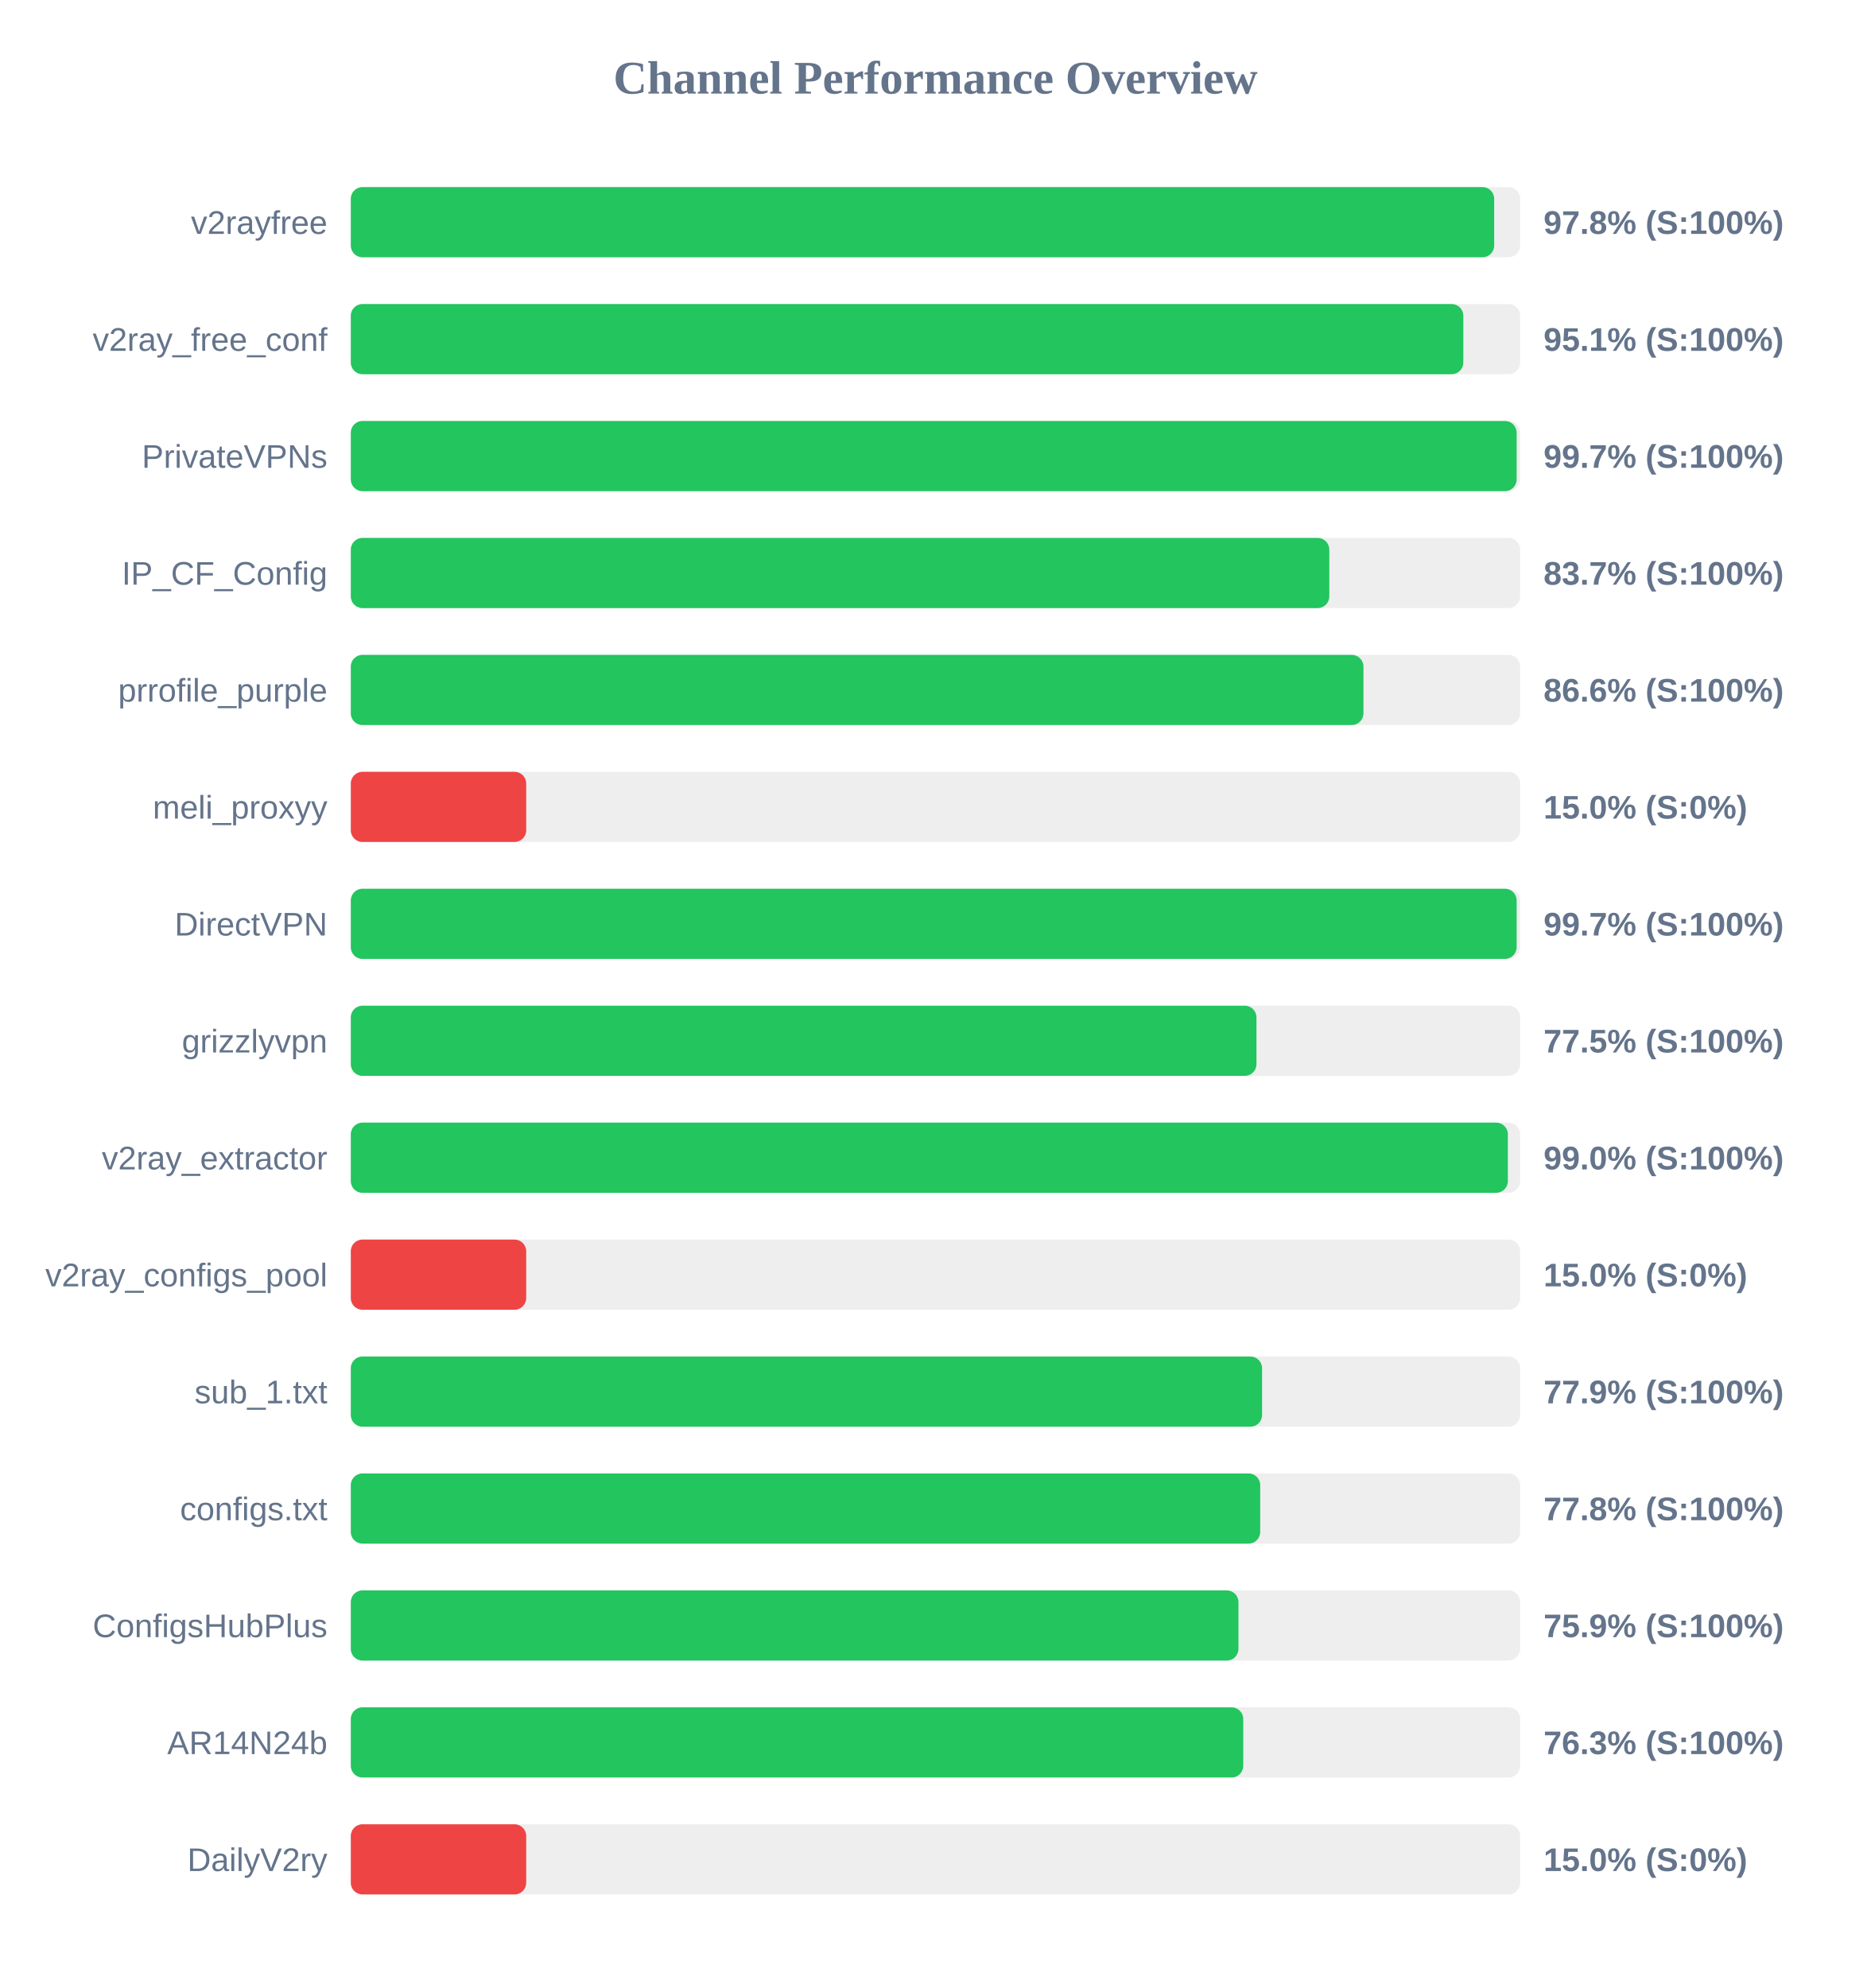
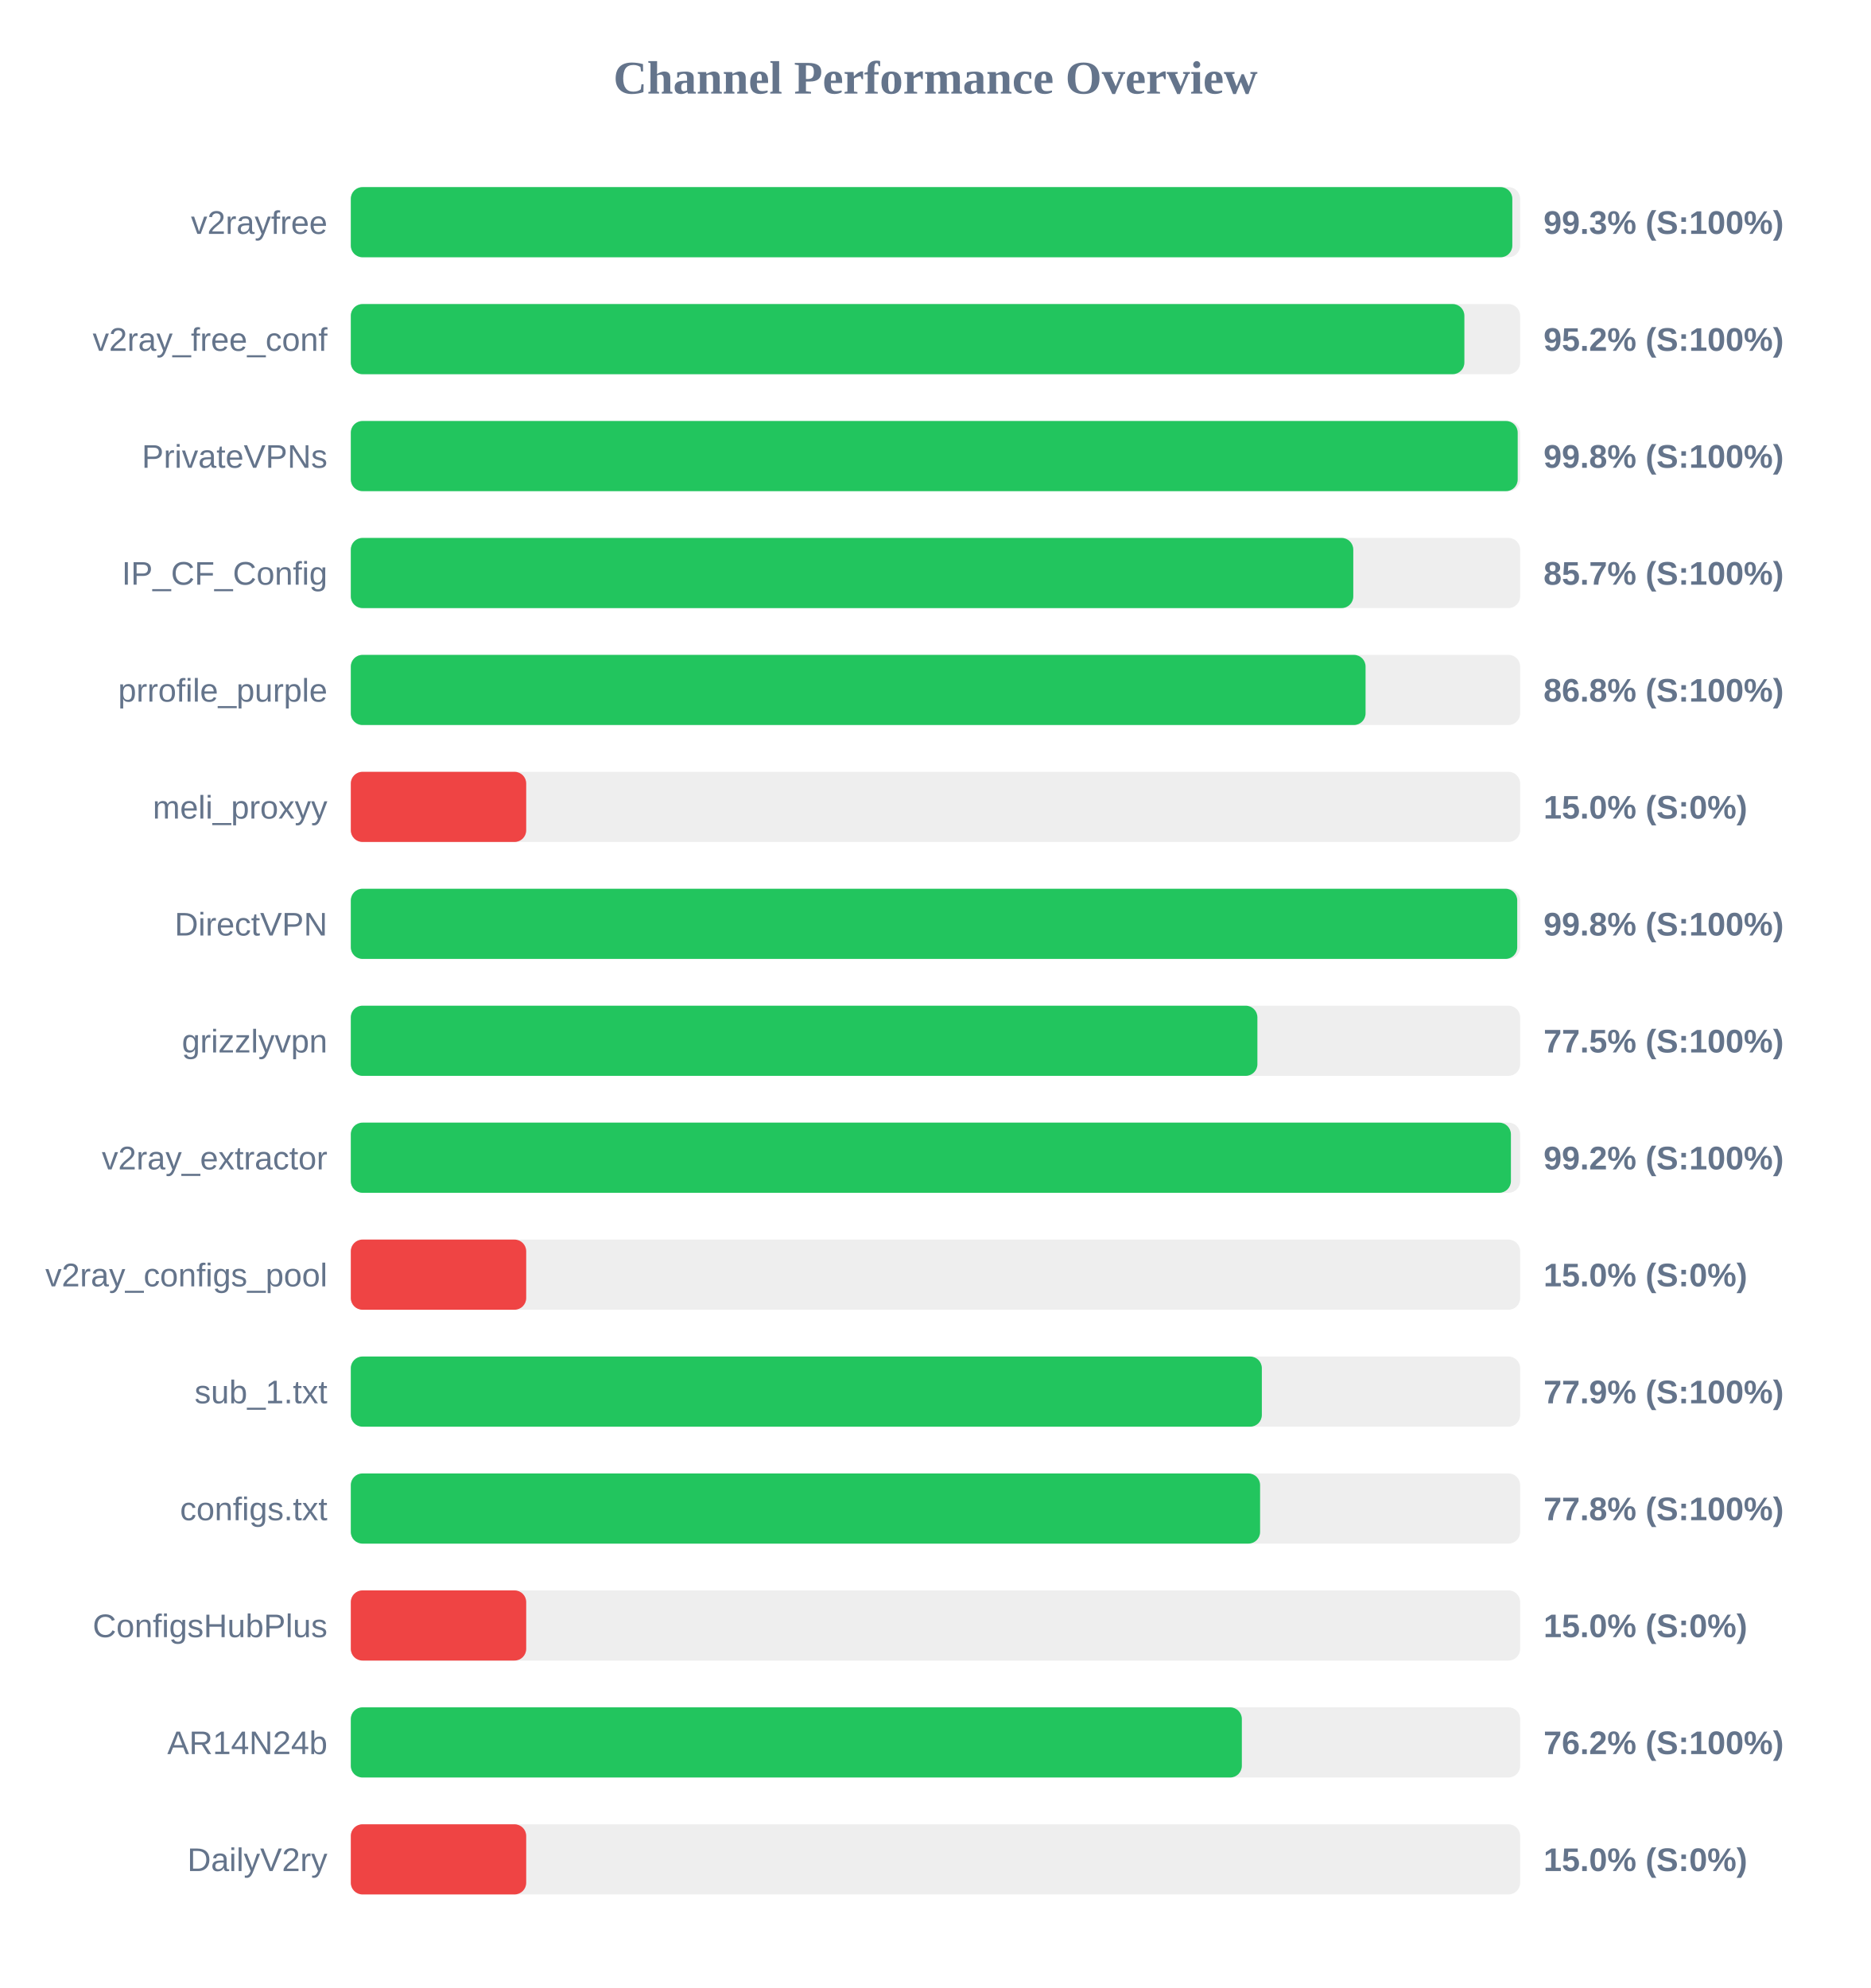
<svg xmlns="http://www.w3.org/2000/svg" width="800" height="850" version="1.1">
  <style>
        .row { font: 14px Arial; fill: #64748b; }
        .score { font: bold 14px Arial; fill: #64748b; }
    </style>
  <text x="400" y="40" text-anchor="middle" font-size="20px" font-weight="bold" fill="#64748b">Channel Performance Overview</text>
  <rect x="150" y="80" width="500" height="30" fill="#eee" rx="5" />
-   <rect x="150" y="80" width="488.9" height="30" fill="#22c55e" rx="5" />
+   <rect x="150" y="80" width="496.65" height="30" fill="#22c55e" rx="5" />
  <text x="140" y="100" text-anchor="end" class="row">v2rayfree</text>
-   <text x="660" y="100" text-anchor="start" class="score">97.8% (S:100%)</text>
+   <text x="660" y="100" text-anchor="start" class="score">99.3% (S:100%)</text>
  <rect x="150" y="130" width="500" height="30" fill="#eee" rx="5" />
-   <rect x="150" y="130" width="475.7" height="30" fill="#22c55e" rx="5" />
+   <rect x="150" y="130" width="476.15" height="30" fill="#22c55e" rx="5" />
  <text x="140" y="150" text-anchor="end" class="row">v2ray_free_conf</text>
-   <text x="660" y="150" text-anchor="start" class="score">95.1% (S:100%)</text>
+   <text x="660" y="150" text-anchor="start" class="score">95.2% (S:100%)</text>
  <rect x="150" y="180" width="500" height="30" fill="#eee" rx="5" />
-   <rect x="150" y="180" width="498.5" height="30" fill="#22c55e" rx="5" />
+   <rect x="150" y="180" width="498.95" height="30" fill="#22c55e" rx="5" />
  <text x="140" y="200" text-anchor="end" class="row">PrivateVPNs</text>
-   <text x="660" y="200" text-anchor="start" class="score">99.7% (S:100%)</text>
+   <text x="660" y="200" text-anchor="start" class="score">99.8% (S:100%)</text>
  <rect x="150" y="230" width="500" height="30" fill="#eee" rx="5" />
-   <rect x="150" y="230" width="418.4" height="30" fill="#22c55e" rx="5" />
+   <rect x="150" y="230" width="428.65" height="30" fill="#22c55e" rx="5" />
  <text x="140" y="250" text-anchor="end" class="row">IP_CF_Config</text>
-   <text x="660" y="250" text-anchor="start" class="score">83.7% (S:100%)</text>
+   <text x="660" y="250" text-anchor="start" class="score">85.7% (S:100%)</text>
  <rect x="150" y="280" width="500" height="30" fill="#eee" rx="5" />
-   <rect x="150" y="280" width="433.0" height="30" fill="#22c55e" rx="5" />
+   <rect x="150" y="280" width="433.9" height="30" fill="#22c55e" rx="5" />
  <text x="140" y="300" text-anchor="end" class="row">prrofile_purple</text>
-   <text x="660" y="300" text-anchor="start" class="score">86.6% (S:100%)</text>
+   <text x="660" y="300" text-anchor="start" class="score">86.8% (S:100%)</text>
  <rect x="150" y="330" width="500" height="30" fill="#eee" rx="5" />
  <rect x="150" y="330" width="75.0" height="30" fill="#ef4444" rx="5" />
  <text x="140" y="350" text-anchor="end" class="row">meli_proxyy</text>
  <text x="660" y="350" text-anchor="start" class="score">15.0% (S:0%)</text>
  <rect x="150" y="380" width="500" height="30" fill="#eee" rx="5" />
-   <rect x="150" y="380" width="498.5" height="30" fill="#22c55e" rx="5" />
+   <rect x="150" y="380" width="498.75" height="30" fill="#22c55e" rx="5" />
  <text x="140" y="400" text-anchor="end" class="row">DirectVPN</text>
-   <text x="660" y="400" text-anchor="start" class="score">99.7% (S:100%)</text>
+   <text x="660" y="400" text-anchor="start" class="score">99.8% (S:100%)</text>
  <rect x="150" y="430" width="500" height="30" fill="#eee" rx="5" />
-   <rect x="150" y="430" width="387.25" height="30" fill="#22c55e" rx="5" />
+   <rect x="150" y="430" width="387.65" height="30" fill="#22c55e" rx="5" />
  <text x="140" y="450" text-anchor="end" class="row">grizzlyvpn</text>
  <text x="660" y="450" text-anchor="start" class="score">77.5% (S:100%)</text>
  <rect x="150" y="480" width="500" height="30" fill="#eee" rx="5" />
-   <rect x="150" y="480" width="494.75" height="30" fill="#22c55e" rx="5" />
+   <rect x="150" y="480" width="496.05" height="30" fill="#22c55e" rx="5" />
  <text x="140" y="500" text-anchor="end" class="row">v2ray_extractor</text>
-   <text x="660" y="500" text-anchor="start" class="score">99.0% (S:100%)</text>
+   <text x="660" y="500" text-anchor="start" class="score">99.2% (S:100%)</text>
  <rect x="150" y="530" width="500" height="30" fill="#eee" rx="5" />
  <rect x="150" y="530" width="75.0" height="30" fill="#ef4444" rx="5" />
  <text x="140" y="550" text-anchor="end" class="row">v2ray_configs_pool</text>
  <text x="660" y="550" text-anchor="start" class="score">15.0% (S:0%)</text>
  <rect x="150" y="580" width="500" height="30" fill="#eee" rx="5" />
-   <rect x="150" y="580" width="389.65" height="30" fill="#22c55e" rx="5" />
+   <rect x="150" y="580" width="389.55" height="30" fill="#22c55e" rx="5" />
  <text x="140" y="600" text-anchor="end" class="row">sub_1.txt</text>
  <text x="660" y="600" text-anchor="start" class="score">77.9% (S:100%)</text>
  <rect x="150" y="630" width="500" height="30" fill="#eee" rx="5" />
-   <rect x="150" y="630" width="388.85" height="30" fill="#22c55e" rx="5" />
+   <rect x="150" y="630" width="388.8" height="30" fill="#22c55e" rx="5" />
  <text x="140" y="650" text-anchor="end" class="row">configs.txt</text>
  <text x="660" y="650" text-anchor="start" class="score">77.8% (S:100%)</text>
  <rect x="150" y="680" width="500" height="30" fill="#eee" rx="5" />
-   <rect x="150" y="680" width="379.55" height="30" fill="#22c55e" rx="5" />
+   <rect x="150" y="680" width="75.0" height="30" fill="#ef4444" rx="5" />
  <text x="140" y="700" text-anchor="end" class="row">ConfigsHubPlus</text>
-   <text x="660" y="700" text-anchor="start" class="score">75.9% (S:100%)</text>
+   <text x="660" y="700" text-anchor="start" class="score">15.0% (S:0%)</text>
  <rect x="150" y="730" width="500" height="30" fill="#eee" rx="5" />
-   <rect x="150" y="730" width="381.6" height="30" fill="#22c55e" rx="5" />
+   <rect x="150" y="730" width="381.0" height="30" fill="#22c55e" rx="5" />
  <text x="140" y="750" text-anchor="end" class="row">AR14N24b</text>
-   <text x="660" y="750" text-anchor="start" class="score">76.3% (S:100%)</text>
+   <text x="660" y="750" text-anchor="start" class="score">76.2% (S:100%)</text>
  <rect x="150" y="780" width="500" height="30" fill="#eee" rx="5" />
  <rect x="150" y="780" width="75.0" height="30" fill="#ef4444" rx="5" />
  <text x="140" y="800" text-anchor="end" class="row">DailyV2ry</text>
  <text x="660" y="800" text-anchor="start" class="score">15.0% (S:0%)</text>
</svg>
